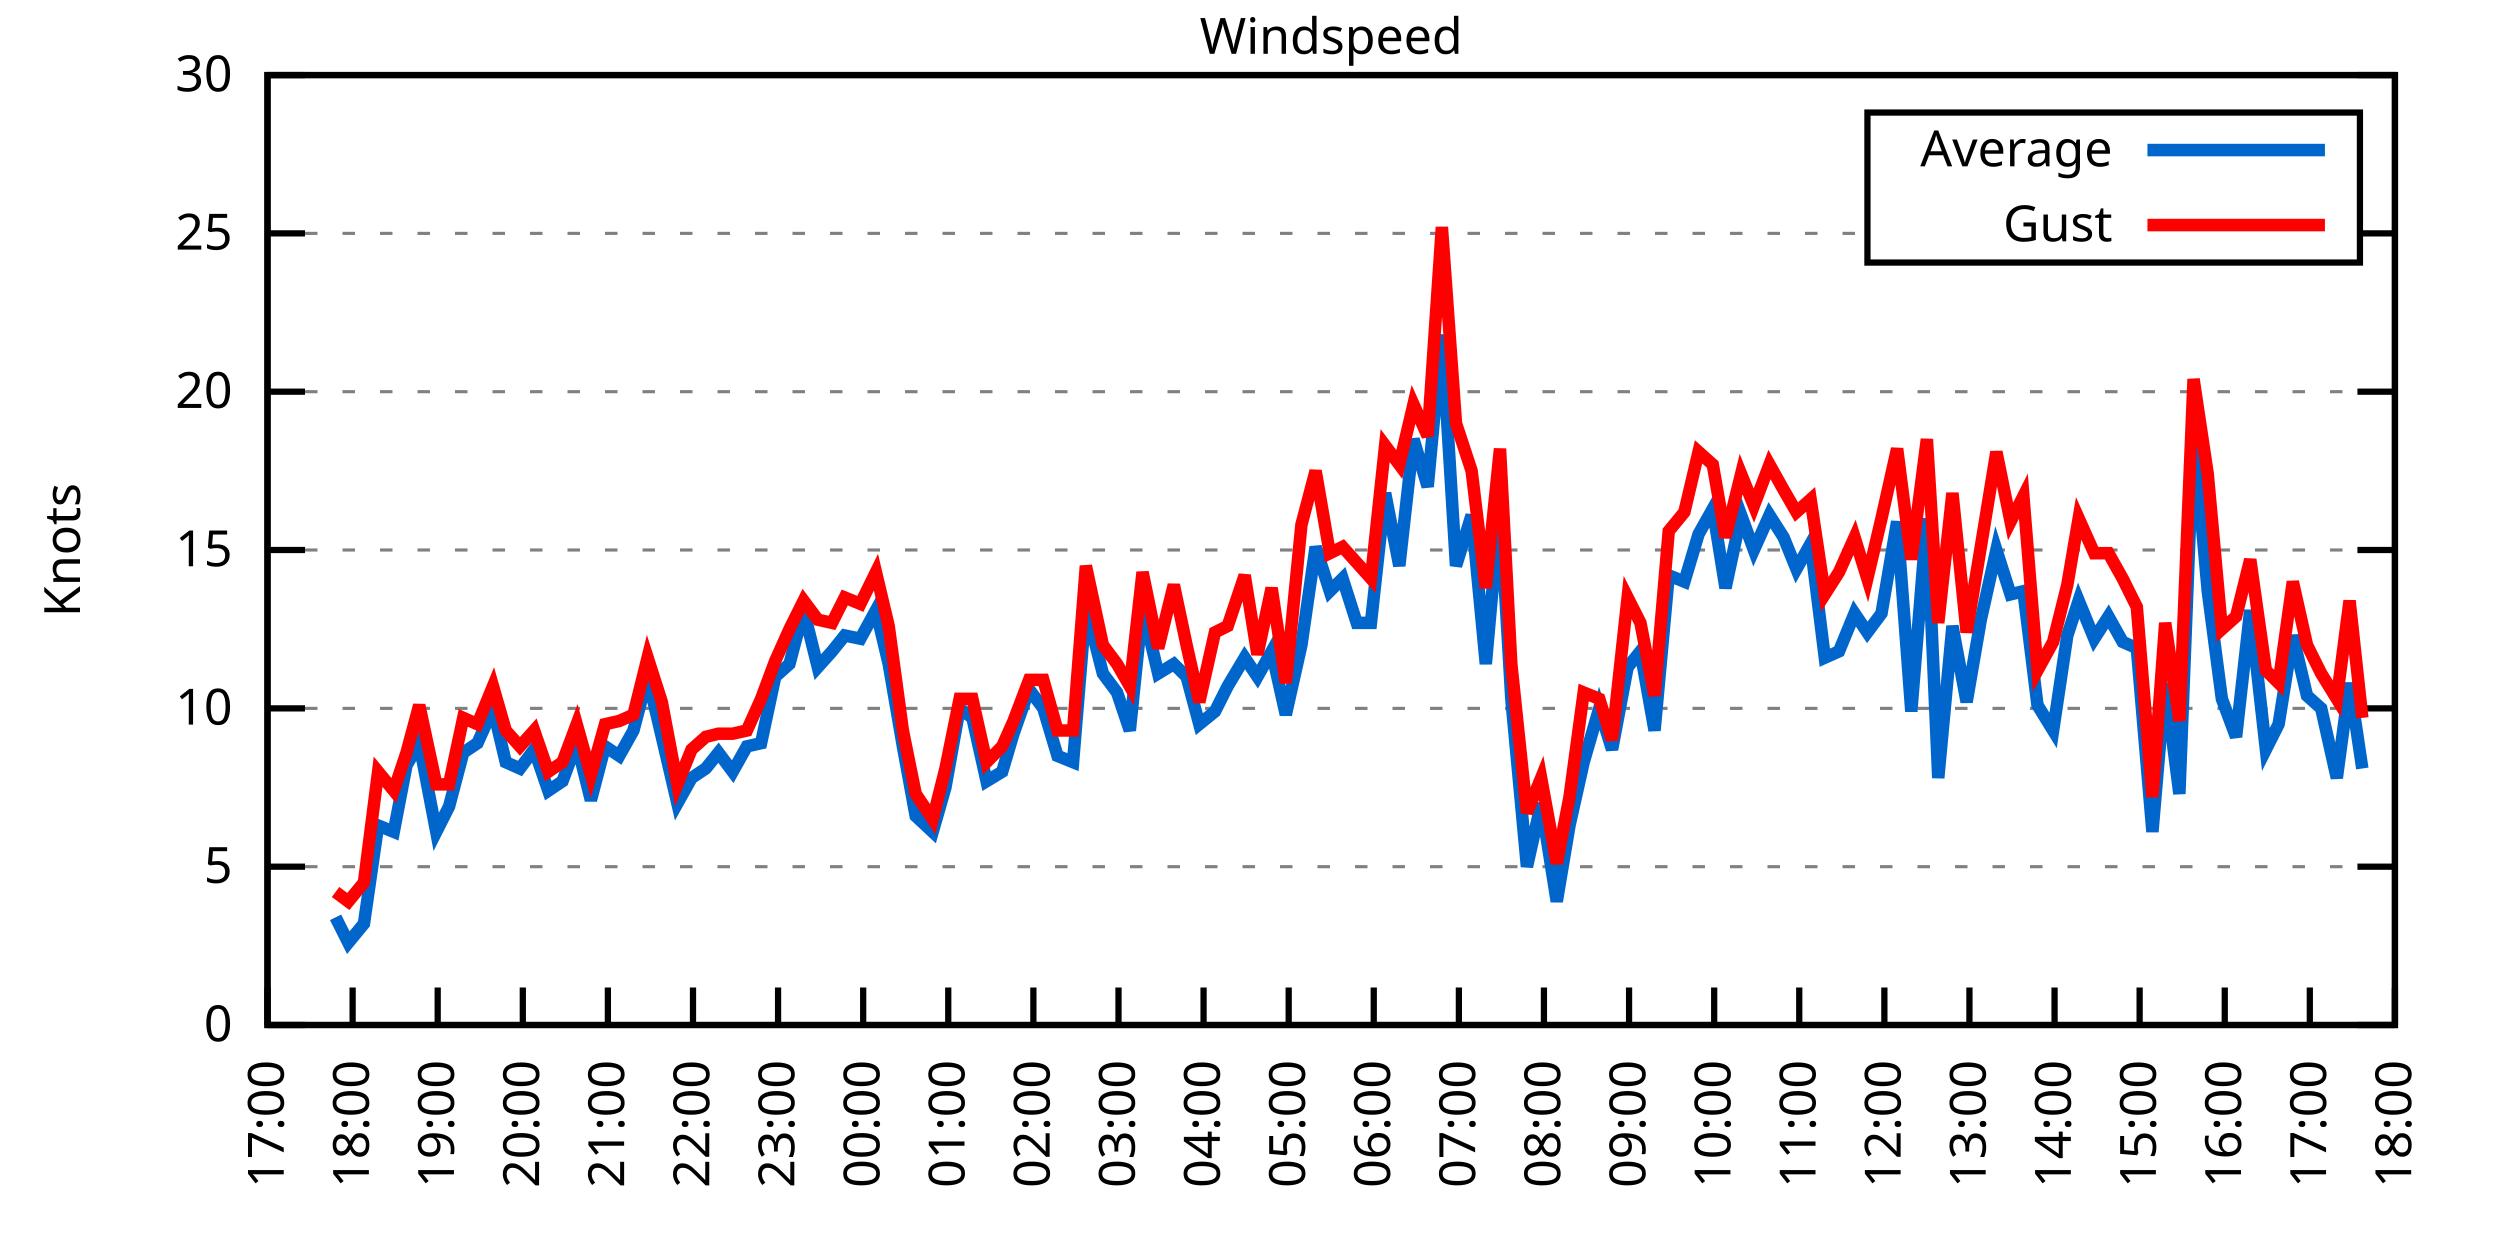
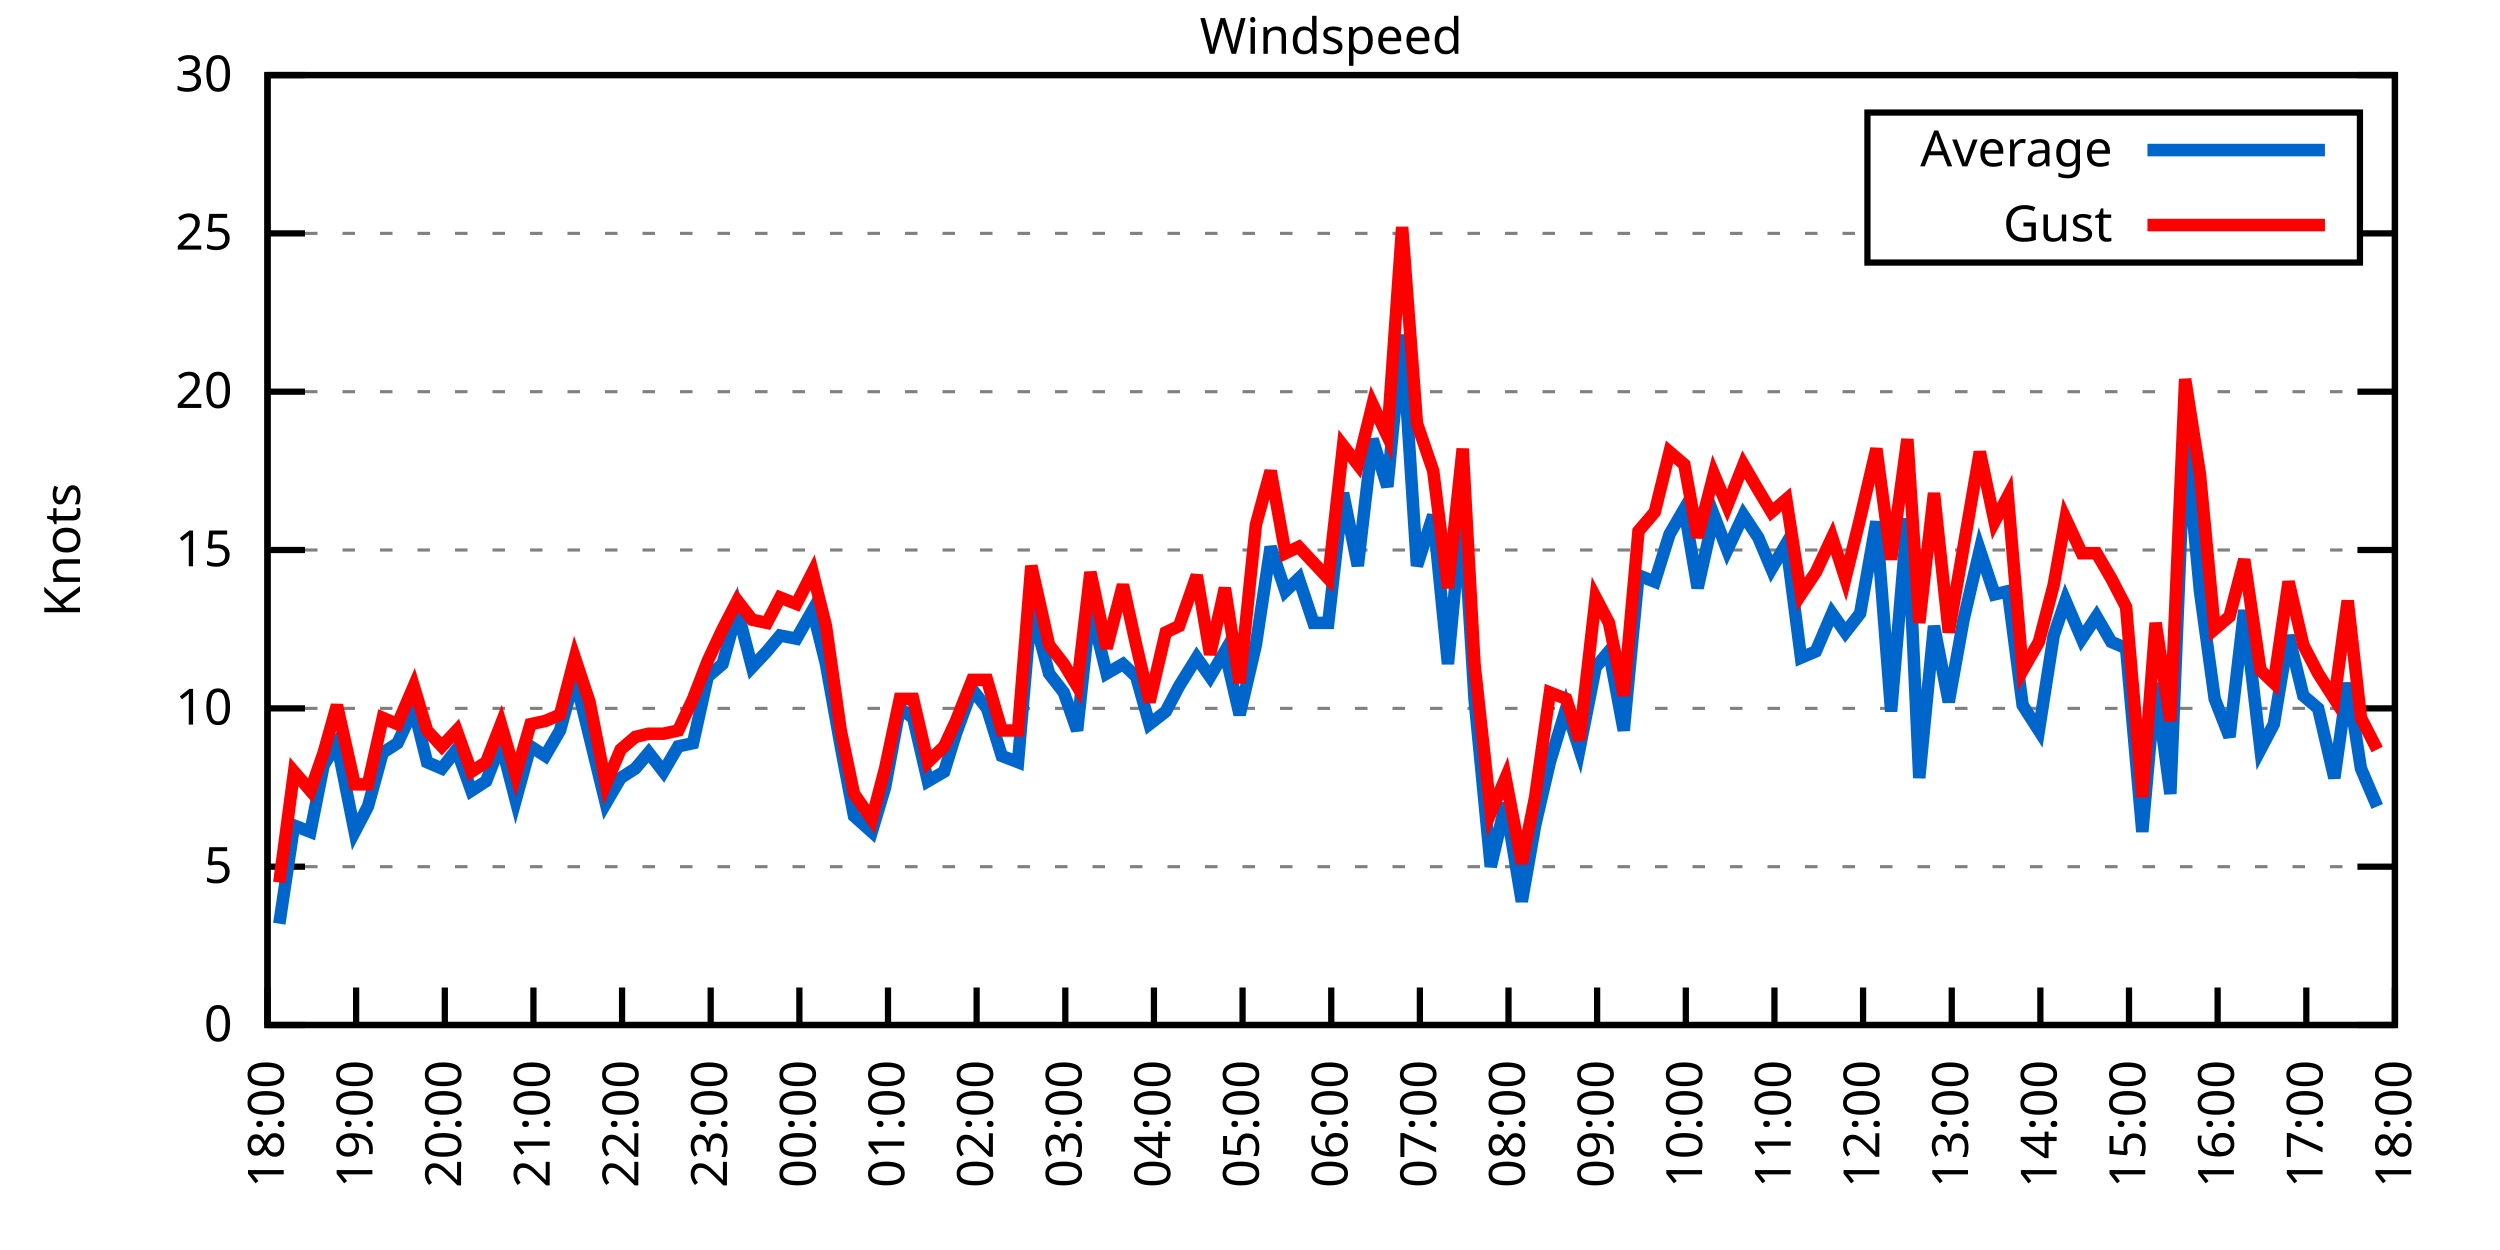
<svg xmlns="http://www.w3.org/2000/svg" xmlns:xlink="http://www.w3.org/1999/xlink" width="400" height="200" viewBox="0 0 400 200">
  <g id="gnuplot_canvas">
    <rect x="0" y="0" width="400" height="200" fill="none" />
    <defs>
      <circle id="gpDot" r="0.5" stroke-width="0.5" stroke="currentColor" />
      <path id="gpPt0" stroke-width="0.333" stroke="currentColor" d="M-1,0 h2 M0,-1 v2" />
      <path id="gpPt1" stroke-width="0.333" stroke="currentColor" d="M-1,-1 L1,1 M1,-1 L-1,1" />
      <path id="gpPt2" stroke-width="0.333" stroke="currentColor" d="M-1,0 L1,0 M0,-1 L0,1 M-1,-1 L1,1 M-1,1 L1,-1" />
      <rect id="gpPt3" stroke-width="0.333" stroke="currentColor" x="-1" y="-1" width="2" height="2" />
      <rect id="gpPt4" stroke-width="0.333" stroke="currentColor" fill="currentColor" x="-1" y="-1" width="2" height="2" />
      <circle id="gpPt5" stroke-width="0.333" stroke="currentColor" cx="0" cy="0" r="1" />
      <use xlink:href="#gpPt5" id="gpPt6" fill="currentColor" stroke="none" />
      <path id="gpPt7" stroke-width="0.333" stroke="currentColor" d="M0,-1.33 L-1.33,0.67 L1.33,0.67 z" />
      <use xlink:href="#gpPt7" id="gpPt8" fill="currentColor" stroke="none" />
      <use xlink:href="#gpPt7" id="gpPt9" stroke="currentColor" transform="rotate(180)" />
      <use xlink:href="#gpPt9" id="gpPt10" fill="currentColor" stroke="none" />
      <use xlink:href="#gpPt3" id="gpPt11" stroke="currentColor" transform="rotate(45)" />
      <use xlink:href="#gpPt11" id="gpPt12" fill="currentColor" stroke="none" />
      <path id="gpPt13" stroke-width="0.333" stroke="currentColor" d="M0,1.330 L1.265,0.411 L0.782,-1.067 L-0.782,-1.076 L-1.265,0.411 z" />
      <use xlink:href="#gpPt13" id="gpPt14" fill="currentColor" stroke="none" />
      <filter id="textbox" filterUnits="objectBoundingBox" x="0" y="0" height="1" width="1">
        <feFlood flood-color="white" flood-opacity="1" result="bgnd" />
        <feComposite in="SourceGraphic" in2="bgnd" operator="atop" />
      </filter>
      <filter id="greybox" filterUnits="objectBoundingBox" x="0" y="0" height="1" width="1">
        <feFlood flood-color="lightgrey" flood-opacity="1" result="grey" />
        <feComposite in="SourceGraphic" in2="grey" operator="atop" />
      </filter>
    </defs>
    <g fill="none" color="white" stroke="currentColor" stroke-width="1.00" stroke-linecap="butt" stroke-linejoin="miter">
</g>
    <g fill="none" color="black" stroke="currentColor" stroke-width="1.00" stroke-linecap="butt" stroke-linejoin="miter">
      <g stroke="none" shape-rendering="crispEdges">
        <polygon fill="rgb(255, 255, 255)" points="42.80,164.00 383.18,164.00 383.18,12.02 42.80,12.02 " />
      </g>
    </g>
    <g fill="none" color="black" stroke="currentColor" stroke-width="1.00" stroke-linecap="butt" stroke-linejoin="miter">
</g>
    <g fill="none" color="black" stroke="black" stroke-width="0.50" stroke-linecap="butt" stroke-linejoin="miter">
</g>
    <g fill="none" color="gray" stroke="currentColor" stroke-width="0.50" stroke-linecap="butt" stroke-linejoin="miter">
      <path stroke="gray" stroke-dasharray="2,4" class="gridline" d="M42.80,164.00 L383.19,164.00  " />
    </g>
    <g fill="none" color="gray" stroke="gray" stroke-width="1.00" stroke-linecap="butt" stroke-linejoin="miter">
</g>
    <g fill="none" color="black" stroke="currentColor" stroke-width="1.00" stroke-linecap="butt" stroke-linejoin="miter">
      <path stroke="black" d="M42.80,164.00 L48.80,164.00 M383.19,164.00 L377.19,164.00  " />
      <g transform="translate(37.20,166.60)" stroke="none" fill="black" font-family="Sans" font-size="8.00" text-anchor="end">
        <text>
          <tspan font-family="Sans"> 0</tspan>
        </text>
      </g>
    </g>
    <g fill="none" color="black" stroke="currentColor" stroke-width="1.00" stroke-linecap="butt" stroke-linejoin="miter">
</g>
    <g fill="none" color="black" stroke="black" stroke-width="0.50" stroke-linecap="butt" stroke-linejoin="miter">
</g>
    <g fill="none" color="gray" stroke="currentColor" stroke-width="0.50" stroke-linecap="butt" stroke-linejoin="miter">
      <path stroke="gray" stroke-dasharray="2,4" class="gridline" d="M42.80,138.67 L383.19,138.67  " />
    </g>
    <g fill="none" color="gray" stroke="gray" stroke-width="1.00" stroke-linecap="butt" stroke-linejoin="miter">
</g>
    <g fill="none" color="black" stroke="currentColor" stroke-width="1.00" stroke-linecap="butt" stroke-linejoin="miter">
      <path stroke="black" d="M42.80,138.67 L48.80,138.67 M383.19,138.67 L377.19,138.67  " />
      <g transform="translate(37.20,141.27)" stroke="none" fill="black" font-family="Sans" font-size="8.00" text-anchor="end">
        <text>
          <tspan font-family="Sans"> 5</tspan>
        </text>
      </g>
    </g>
    <g fill="none" color="black" stroke="currentColor" stroke-width="1.00" stroke-linecap="butt" stroke-linejoin="miter">
</g>
    <g fill="none" color="black" stroke="black" stroke-width="0.50" stroke-linecap="butt" stroke-linejoin="miter">
</g>
    <g fill="none" color="gray" stroke="currentColor" stroke-width="0.50" stroke-linecap="butt" stroke-linejoin="miter">
      <path stroke="gray" stroke-dasharray="2,4" class="gridline" d="M42.80,113.34 L383.19,113.34  " />
    </g>
    <g fill="none" color="gray" stroke="gray" stroke-width="1.00" stroke-linecap="butt" stroke-linejoin="miter">
</g>
    <g fill="none" color="black" stroke="currentColor" stroke-width="1.00" stroke-linecap="butt" stroke-linejoin="miter">
      <path stroke="black" d="M42.80,113.34 L48.80,113.34 M383.19,113.34 L377.19,113.34  " />
      <g transform="translate(37.20,115.94)" stroke="none" fill="black" font-family="Sans" font-size="8.00" text-anchor="end">
        <text>
          <tspan font-family="Sans"> 10</tspan>
        </text>
      </g>
    </g>
    <g fill="none" color="black" stroke="currentColor" stroke-width="1.00" stroke-linecap="butt" stroke-linejoin="miter">
</g>
    <g fill="none" color="black" stroke="black" stroke-width="0.50" stroke-linecap="butt" stroke-linejoin="miter">
</g>
    <g fill="none" color="gray" stroke="currentColor" stroke-width="0.50" stroke-linecap="butt" stroke-linejoin="miter">
      <path stroke="gray" stroke-dasharray="2,4" class="gridline" d="M42.80,88.00 L383.19,88.00  " />
    </g>
    <g fill="none" color="gray" stroke="gray" stroke-width="1.00" stroke-linecap="butt" stroke-linejoin="miter">
</g>
    <g fill="none" color="black" stroke="currentColor" stroke-width="1.00" stroke-linecap="butt" stroke-linejoin="miter">
      <path stroke="black" d="M42.80,88.00 L48.80,88.00 M383.19,88.00 L377.19,88.00  " />
      <g transform="translate(37.20,90.60)" stroke="none" fill="black" font-family="Sans" font-size="8.00" text-anchor="end">
        <text>
          <tspan font-family="Sans"> 15</tspan>
        </text>
      </g>
    </g>
    <g fill="none" color="black" stroke="currentColor" stroke-width="1.00" stroke-linecap="butt" stroke-linejoin="miter">
</g>
    <g fill="none" color="black" stroke="black" stroke-width="0.50" stroke-linecap="butt" stroke-linejoin="miter">
</g>
    <g fill="none" color="gray" stroke="currentColor" stroke-width="0.50" stroke-linecap="butt" stroke-linejoin="miter">
      <path stroke="gray" stroke-dasharray="2,4" class="gridline" d="M42.80,62.67 L383.19,62.67  " />
    </g>
    <g fill="none" color="gray" stroke="gray" stroke-width="1.00" stroke-linecap="butt" stroke-linejoin="miter">
</g>
    <g fill="none" color="black" stroke="currentColor" stroke-width="1.00" stroke-linecap="butt" stroke-linejoin="miter">
      <path stroke="black" d="M42.80,62.67 L48.80,62.67 M383.19,62.67 L377.19,62.67  " />
      <g transform="translate(37.20,65.27)" stroke="none" fill="black" font-family="Sans" font-size="8.00" text-anchor="end">
        <text>
          <tspan font-family="Sans"> 20</tspan>
        </text>
      </g>
    </g>
    <g fill="none" color="black" stroke="currentColor" stroke-width="1.00" stroke-linecap="butt" stroke-linejoin="miter">
</g>
    <g fill="none" color="black" stroke="black" stroke-width="0.50" stroke-linecap="butt" stroke-linejoin="miter">
</g>
    <g fill="none" color="gray" stroke="currentColor" stroke-width="0.50" stroke-linecap="butt" stroke-linejoin="miter">
      <path stroke="gray" stroke-dasharray="2,4" class="gridline" d="M42.80,37.34 L298.79,37.34 M377.59,37.34 L383.19,37.34  " />
    </g>
    <g fill="none" color="gray" stroke="gray" stroke-width="1.00" stroke-linecap="butt" stroke-linejoin="miter">
</g>
    <g fill="none" color="black" stroke="currentColor" stroke-width="1.00" stroke-linecap="butt" stroke-linejoin="miter">
      <path stroke="black" d="M42.80,37.34 L48.80,37.34 M383.19,37.34 L377.19,37.34  " />
      <g transform="translate(37.20,39.94)" stroke="none" fill="black" font-family="Sans" font-size="8.00" text-anchor="end">
        <text>
          <tspan font-family="Sans"> 25</tspan>
        </text>
      </g>
    </g>
    <g fill="none" color="black" stroke="currentColor" stroke-width="1.00" stroke-linecap="butt" stroke-linejoin="miter">
</g>
    <g fill="none" color="black" stroke="black" stroke-width="0.50" stroke-linecap="butt" stroke-linejoin="miter">
</g>
    <g fill="none" color="gray" stroke="currentColor" stroke-width="0.50" stroke-linecap="butt" stroke-linejoin="miter">
      <path stroke="gray" stroke-dasharray="2,4" class="gridline" d="M42.80,12.01 L383.19,12.01  " />
    </g>
    <g fill="none" color="gray" stroke="gray" stroke-width="1.00" stroke-linecap="butt" stroke-linejoin="miter">
</g>
    <g fill="none" color="black" stroke="currentColor" stroke-width="1.00" stroke-linecap="butt" stroke-linejoin="miter">
      <path stroke="black" d="M42.80,12.01 L48.80,12.01 M383.19,12.01 L377.19,12.01  " />
      <g transform="translate(37.20,14.61)" stroke="none" fill="black" font-family="Sans" font-size="8.00" text-anchor="end">
        <text>
          <tspan font-family="Sans"> 30</tspan>
        </text>
      </g>
    </g>
    <g fill="none" color="black" stroke="currentColor" stroke-width="1.00" stroke-linecap="butt" stroke-linejoin="miter">
      <path stroke="black" d="M42.80,164.00 L42.80,158.00  " />
      <g transform="translate(45.40,169.60) rotate(270.00)" stroke="none" fill="black" font-family="Sans" font-size="8.00" text-anchor="end">
        <text>
-           <tspan font-family="Sans">17:00</tspan>
-         </text>
-       </g>
-     </g>
-     <g fill="none" color="black" stroke="currentColor" stroke-width="1.00" stroke-linecap="butt" stroke-linejoin="miter">
-       <path stroke="black" d="M56.42,164.00 L56.42,158.00  " />
-       <g transform="translate(59.02,169.60) rotate(270.00)" stroke="none" fill="black" font-family="Sans" font-size="8.00" text-anchor="end">
-         <text>
          <tspan font-family="Sans">18:00</tspan>
        </text>
      </g>
    </g>
    <g fill="none" color="black" stroke="currentColor" stroke-width="1.00" stroke-linecap="butt" stroke-linejoin="miter">
-       <path stroke="black" d="M70.03,164.00 L70.03,158.00  " />
-       <g transform="translate(72.63,169.60) rotate(270.00)" stroke="none" fill="black" font-family="Sans" font-size="8.00" text-anchor="end">
+       <path stroke="black" d="M56.98,164.00 L56.98,158.00  " />
+       <g transform="translate(59.58,169.60) rotate(270.00)" stroke="none" fill="black" font-family="Sans" font-size="8.00" text-anchor="end">
        <text>
          <tspan font-family="Sans">19:00</tspan>
        </text>
      </g>
    </g>
    <g fill="none" color="black" stroke="currentColor" stroke-width="1.00" stroke-linecap="butt" stroke-linejoin="miter">
-       <path stroke="black" d="M83.65,164.00 L83.65,158.00  " />
-       <g transform="translate(86.25,169.60) rotate(270.00)" stroke="none" fill="black" font-family="Sans" font-size="8.00" text-anchor="end">
+       <path stroke="black" d="M71.17,164.00 L71.17,158.00  " />
+       <g transform="translate(73.77,169.60) rotate(270.00)" stroke="none" fill="black" font-family="Sans" font-size="8.00" text-anchor="end">
        <text>
          <tspan font-family="Sans">20:00</tspan>
        </text>
      </g>
    </g>
    <g fill="none" color="black" stroke="currentColor" stroke-width="1.00" stroke-linecap="butt" stroke-linejoin="miter">
-       <path stroke="black" d="M97.26,164.00 L97.26,158.00  " />
-       <g transform="translate(99.86,169.60) rotate(270.00)" stroke="none" fill="black" font-family="Sans" font-size="8.00" text-anchor="end">
+       <path stroke="black" d="M85.35,164.00 L85.35,158.00  " />
+       <g transform="translate(87.95,169.60) rotate(270.00)" stroke="none" fill="black" font-family="Sans" font-size="8.00" text-anchor="end">
        <text>
          <tspan font-family="Sans">21:00</tspan>
        </text>
      </g>
    </g>
    <g fill="none" color="black" stroke="currentColor" stroke-width="1.00" stroke-linecap="butt" stroke-linejoin="miter">
-       <path stroke="black" d="M110.88,164.00 L110.88,158.00  " />
-       <g transform="translate(113.48,169.60) rotate(270.00)" stroke="none" fill="black" font-family="Sans" font-size="8.00" text-anchor="end">
+       <path stroke="black" d="M99.53,164.00 L99.53,158.00  " />
+       <g transform="translate(102.13,169.60) rotate(270.00)" stroke="none" fill="black" font-family="Sans" font-size="8.00" text-anchor="end">
        <text>
          <tspan font-family="Sans">22:00</tspan>
        </text>
      </g>
    </g>
    <g fill="none" color="black" stroke="currentColor" stroke-width="1.00" stroke-linecap="butt" stroke-linejoin="miter">
-       <path stroke="black" d="M124.49,164.00 L124.49,158.00  " />
-       <g transform="translate(127.09,169.60) rotate(270.00)" stroke="none" fill="black" font-family="Sans" font-size="8.00" text-anchor="end">
+       <path stroke="black" d="M113.71,164.00 L113.71,158.00  " />
+       <g transform="translate(116.31,169.60) rotate(270.00)" stroke="none" fill="black" font-family="Sans" font-size="8.00" text-anchor="end">
        <text>
          <tspan font-family="Sans">23:00</tspan>
        </text>
      </g>
    </g>
    <g fill="none" color="black" stroke="currentColor" stroke-width="1.00" stroke-linecap="butt" stroke-linejoin="miter">
-       <path stroke="black" d="M138.11,164.00 L138.11,158.00  " />
-       <g transform="translate(140.71,169.60) rotate(270.00)" stroke="none" fill="black" font-family="Sans" font-size="8.00" text-anchor="end">
+       <path stroke="black" d="M127.90,164.00 L127.90,158.00  " />
+       <g transform="translate(130.50,169.60) rotate(270.00)" stroke="none" fill="black" font-family="Sans" font-size="8.00" text-anchor="end">
        <text>
          <tspan font-family="Sans">00:00</tspan>
        </text>
      </g>
    </g>
    <g fill="none" color="black" stroke="currentColor" stroke-width="1.00" stroke-linecap="butt" stroke-linejoin="miter">
-       <path stroke="black" d="M151.72,164.00 L151.72,158.00  " />
-       <g transform="translate(154.32,169.60) rotate(270.00)" stroke="none" fill="black" font-family="Sans" font-size="8.00" text-anchor="end">
+       <path stroke="black" d="M142.08,164.00 L142.08,158.00  " />
+       <g transform="translate(144.68,169.60) rotate(270.00)" stroke="none" fill="black" font-family="Sans" font-size="8.00" text-anchor="end">
        <text>
          <tspan font-family="Sans">01:00</tspan>
        </text>
      </g>
    </g>
    <g fill="none" color="black" stroke="currentColor" stroke-width="1.00" stroke-linecap="butt" stroke-linejoin="miter">
-       <path stroke="black" d="M165.34,164.00 L165.34,158.00  " />
-       <g transform="translate(167.94,169.60) rotate(270.00)" stroke="none" fill="black" font-family="Sans" font-size="8.00" text-anchor="end">
+       <path stroke="black" d="M156.26,164.00 L156.26,158.00  " />
+       <g transform="translate(158.86,169.60) rotate(270.00)" stroke="none" fill="black" font-family="Sans" font-size="8.00" text-anchor="end">
        <text>
          <tspan font-family="Sans">02:00</tspan>
        </text>
      </g>
    </g>
    <g fill="none" color="black" stroke="currentColor" stroke-width="1.00" stroke-linecap="butt" stroke-linejoin="miter">
-       <path stroke="black" d="M178.96,164.00 L178.96,158.00  " />
-       <g transform="translate(181.56,169.60) rotate(270.00)" stroke="none" fill="black" font-family="Sans" font-size="8.00" text-anchor="end">
+       <path stroke="black" d="M170.45,164.00 L170.45,158.00  " />
+       <g transform="translate(173.05,169.60) rotate(270.00)" stroke="none" fill="black" font-family="Sans" font-size="8.00" text-anchor="end">
        <text>
          <tspan font-family="Sans">03:00</tspan>
        </text>
      </g>
    </g>
    <g fill="none" color="black" stroke="currentColor" stroke-width="1.00" stroke-linecap="butt" stroke-linejoin="miter">
-       <path stroke="black" d="M192.57,164.00 L192.57,158.00  " />
-       <g transform="translate(195.17,169.60) rotate(270.00)" stroke="none" fill="black" font-family="Sans" font-size="8.00" text-anchor="end">
+       <path stroke="black" d="M184.63,164.00 L184.63,158.00  " />
+       <g transform="translate(187.23,169.60) rotate(270.00)" stroke="none" fill="black" font-family="Sans" font-size="8.00" text-anchor="end">
        <text>
          <tspan font-family="Sans">04:00</tspan>
        </text>
      </g>
    </g>
    <g fill="none" color="black" stroke="currentColor" stroke-width="1.00" stroke-linecap="butt" stroke-linejoin="miter">
-       <path stroke="black" d="M206.19,164.00 L206.19,158.00  " />
-       <g transform="translate(208.79,169.60) rotate(270.00)" stroke="none" fill="black" font-family="Sans" font-size="8.00" text-anchor="end">
+       <path stroke="black" d="M198.81,164.00 L198.81,158.00  " />
+       <g transform="translate(201.41,169.60) rotate(270.00)" stroke="none" fill="black" font-family="Sans" font-size="8.00" text-anchor="end">
        <text>
          <tspan font-family="Sans">05:00</tspan>
        </text>
      </g>
    </g>
    <g fill="none" color="black" stroke="currentColor" stroke-width="1.00" stroke-linecap="butt" stroke-linejoin="miter">
-       <path stroke="black" d="M219.80,164.00 L219.80,158.00  " />
-       <g transform="translate(222.40,169.60) rotate(270.00)" stroke="none" fill="black" font-family="Sans" font-size="8.00" text-anchor="end">
+       <path stroke="black" d="M213.00,164.00 L213.00,158.00  " />
+       <g transform="translate(215.60,169.60) rotate(270.00)" stroke="none" fill="black" font-family="Sans" font-size="8.00" text-anchor="end">
        <text>
          <tspan font-family="Sans">06:00</tspan>
        </text>
      </g>
    </g>
    <g fill="none" color="black" stroke="currentColor" stroke-width="1.00" stroke-linecap="butt" stroke-linejoin="miter">
-       <path stroke="black" d="M233.42,164.00 L233.42,158.00  " />
-       <g transform="translate(236.02,169.60) rotate(270.00)" stroke="none" fill="black" font-family="Sans" font-size="8.00" text-anchor="end">
+       <path stroke="black" d="M227.18,164.00 L227.18,158.00  " />
+       <g transform="translate(229.78,169.60) rotate(270.00)" stroke="none" fill="black" font-family="Sans" font-size="8.00" text-anchor="end">
        <text>
          <tspan font-family="Sans">07:00</tspan>
        </text>
      </g>
    </g>
    <g fill="none" color="black" stroke="currentColor" stroke-width="1.00" stroke-linecap="butt" stroke-linejoin="miter">
-       <path stroke="black" d="M247.03,164.00 L247.03,158.00  " />
-       <g transform="translate(249.63,169.60) rotate(270.00)" stroke="none" fill="black" font-family="Sans" font-size="8.00" text-anchor="end">
+       <path stroke="black" d="M241.36,164.00 L241.36,158.00  " />
+       <g transform="translate(243.96,169.60) rotate(270.00)" stroke="none" fill="black" font-family="Sans" font-size="8.00" text-anchor="end">
        <text>
          <tspan font-family="Sans">08:00</tspan>
        </text>
      </g>
    </g>
    <g fill="none" color="black" stroke="currentColor" stroke-width="1.00" stroke-linecap="butt" stroke-linejoin="miter">
-       <path stroke="black" d="M260.65,164.00 L260.65,158.00  " />
-       <g transform="translate(263.25,169.60) rotate(270.00)" stroke="none" fill="black" font-family="Sans" font-size="8.00" text-anchor="end">
+       <path stroke="black" d="M255.54,164.00 L255.54,158.00  " />
+       <g transform="translate(258.14,169.60) rotate(270.00)" stroke="none" fill="black" font-family="Sans" font-size="8.00" text-anchor="end">
        <text>
          <tspan font-family="Sans">09:00</tspan>
        </text>
      </g>
    </g>
    <g fill="none" color="black" stroke="currentColor" stroke-width="1.00" stroke-linecap="butt" stroke-linejoin="miter">
-       <path stroke="black" d="M274.27,164.00 L274.27,158.00  " />
-       <g transform="translate(276.87,169.60) rotate(270.00)" stroke="none" fill="black" font-family="Sans" font-size="8.00" text-anchor="end">
+       <path stroke="black" d="M269.73,164.00 L269.73,158.00  " />
+       <g transform="translate(272.33,169.60) rotate(270.00)" stroke="none" fill="black" font-family="Sans" font-size="8.00" text-anchor="end">
        <text>
          <tspan font-family="Sans">10:00</tspan>
        </text>
      </g>
    </g>
    <g fill="none" color="black" stroke="currentColor" stroke-width="1.00" stroke-linecap="butt" stroke-linejoin="miter">
-       <path stroke="black" d="M287.88,164.00 L287.88,158.00  " />
-       <g transform="translate(290.48,169.60) rotate(270.00)" stroke="none" fill="black" font-family="Sans" font-size="8.00" text-anchor="end">
+       <path stroke="black" d="M283.91,164.00 L283.91,158.00  " />
+       <g transform="translate(286.51,169.60) rotate(270.00)" stroke="none" fill="black" font-family="Sans" font-size="8.00" text-anchor="end">
        <text>
          <tspan font-family="Sans">11:00</tspan>
        </text>
      </g>
    </g>
    <g fill="none" color="black" stroke="currentColor" stroke-width="1.00" stroke-linecap="butt" stroke-linejoin="miter">
-       <path stroke="black" d="M301.50,164.00 L301.50,158.00  " />
-       <g transform="translate(304.10,169.60) rotate(270.00)" stroke="none" fill="black" font-family="Sans" font-size="8.00" text-anchor="end">
+       <path stroke="black" d="M298.09,164.00 L298.09,158.00  " />
+       <g transform="translate(300.69,169.60) rotate(270.00)" stroke="none" fill="black" font-family="Sans" font-size="8.00" text-anchor="end">
        <text>
          <tspan font-family="Sans">12:00</tspan>
        </text>
      </g>
    </g>
    <g fill="none" color="black" stroke="currentColor" stroke-width="1.00" stroke-linecap="butt" stroke-linejoin="miter">
-       <path stroke="black" d="M315.11,164.00 L315.11,158.00  " />
-       <g transform="translate(317.71,169.60) rotate(270.00)" stroke="none" fill="black" font-family="Sans" font-size="8.00" text-anchor="end">
+       <path stroke="black" d="M312.28,164.00 L312.28,158.00  " />
+       <g transform="translate(314.88,169.60) rotate(270.00)" stroke="none" fill="black" font-family="Sans" font-size="8.00" text-anchor="end">
        <text>
          <tspan font-family="Sans">13:00</tspan>
        </text>
      </g>
    </g>
    <g fill="none" color="black" stroke="currentColor" stroke-width="1.00" stroke-linecap="butt" stroke-linejoin="miter">
-       <path stroke="black" d="M328.73,164.00 L328.73,158.00  " />
-       <g transform="translate(331.33,169.60) rotate(270.00)" stroke="none" fill="black" font-family="Sans" font-size="8.00" text-anchor="end">
+       <path stroke="black" d="M326.46,164.00 L326.46,158.00  " />
+       <g transform="translate(329.06,169.60) rotate(270.00)" stroke="none" fill="black" font-family="Sans" font-size="8.00" text-anchor="end">
        <text>
          <tspan font-family="Sans">14:00</tspan>
        </text>
      </g>
    </g>
    <g fill="none" color="black" stroke="currentColor" stroke-width="1.00" stroke-linecap="butt" stroke-linejoin="miter">
-       <path stroke="black" d="M342.34,164.00 L342.34,158.00  " />
-       <g transform="translate(344.94,169.60) rotate(270.00)" stroke="none" fill="black" font-family="Sans" font-size="8.00" text-anchor="end">
+       <path stroke="black" d="M340.64,164.00 L340.64,158.00  " />
+       <g transform="translate(343.24,169.60) rotate(270.00)" stroke="none" fill="black" font-family="Sans" font-size="8.00" text-anchor="end">
        <text>
          <tspan font-family="Sans">15:00</tspan>
        </text>
      </g>
    </g>
    <g fill="none" color="black" stroke="currentColor" stroke-width="1.00" stroke-linecap="butt" stroke-linejoin="miter">
-       <path stroke="black" d="M355.96,164.00 L355.96,158.00  " />
-       <g transform="translate(358.56,169.60) rotate(270.00)" stroke="none" fill="black" font-family="Sans" font-size="8.00" text-anchor="end">
+       <path stroke="black" d="M354.82,164.00 L354.82,158.00  " />
+       <g transform="translate(357.42,169.60) rotate(270.00)" stroke="none" fill="black" font-family="Sans" font-size="8.00" text-anchor="end">
        <text>
          <tspan font-family="Sans">16:00</tspan>
        </text>
      </g>
    </g>
    <g fill="none" color="black" stroke="currentColor" stroke-width="1.00" stroke-linecap="butt" stroke-linejoin="miter">
-       <path stroke="black" d="M369.57,164.00 L369.57,158.00  " />
-       <g transform="translate(372.17,169.60) rotate(270.00)" stroke="none" fill="black" font-family="Sans" font-size="8.00" text-anchor="end">
+       <path stroke="black" d="M369.01,164.00 L369.01,158.00  " />
+       <g transform="translate(371.61,169.60) rotate(270.00)" stroke="none" fill="black" font-family="Sans" font-size="8.00" text-anchor="end">
        <text>
          <tspan font-family="Sans">17:00</tspan>
        </text>
      </g>
    </g>
    <g fill="none" color="black" stroke="currentColor" stroke-width="1.00" stroke-linecap="butt" stroke-linejoin="miter">
      <path stroke="black" d="M383.19,164.00 L383.19,158.00  " />
      <g transform="translate(385.79,169.60) rotate(270.00)" stroke="none" fill="black" font-family="Sans" font-size="8.00" text-anchor="end">
        <text>
          <tspan font-family="Sans">18:00</tspan>
        </text>
      </g>
    </g>
    <g fill="none" color="black" stroke="currentColor" stroke-width="1.00" stroke-linecap="butt" stroke-linejoin="miter">
</g>
    <g fill="none" color="black" stroke="currentColor" stroke-width="1.00" stroke-linecap="butt" stroke-linejoin="miter">
      <path stroke="black" d="M42.80,12.01 L42.80,164.00 L383.19,164.00 L383.19,12.01 L42.80,12.01 Z  " />
    </g>
    <g fill="none" color="black" stroke="currentColor" stroke-width="1.00" stroke-linecap="butt" stroke-linejoin="miter">
</g>
    <g fill="none" color="black" stroke="currentColor" stroke-width="1.00" stroke-linecap="butt" stroke-linejoin="miter">
      <path stroke="black" d="M298.79,42.01 L298.79,18.01 L377.59,18.01 L377.59,42.01 L298.79,42.01 Z  " />
    </g>
    <g id="Windspeed_plot_1">
      <g fill="none" color="white" stroke="black" stroke-width="2.00" stroke-linecap="butt" stroke-linejoin="miter">
</g>
      <g fill="none" color="black" stroke="currentColor" stroke-width="2.00" stroke-linecap="butt" stroke-linejoin="miter">
        <g transform="translate(337.99,26.61)" stroke="none" fill="black" font-family="Sans" font-size="8.00" text-anchor="end">
          <text>
            <tspan font-family="Sans">Average</tspan>
          </text>
        </g>
      </g>
      <g fill="none" color="black" stroke="currentColor" stroke-width="2.00" stroke-linecap="butt" stroke-linejoin="miter">
-         <path stroke="rgb(  0, 102, 204)" d="M343.59,24.01 L371.99,24.01 M53.69,146.77 L55.73,150.83 L58.23,147.79 L60.50,132.08 L63.00,133.10 L65.04,122.46   L67.08,118.91 L69.80,133.10 L71.85,129.04 L74.12,120.43 L76.39,118.91 L78.88,113.34 L80.92,121.95 L83.19,122.96   L85.46,119.92 L87.73,126.51 L90.00,124.99 L92.27,118.91 L94.54,128.03 L96.81,119.42 L99.08,120.94 L101.35,116.88   L103.62,108.27 L105.89,117.90 L108.38,128.54 L110.65,124.48 L112.92,122.96 L114.96,120.43 L117.23,123.47 L119.50,119.42   L121.77,118.91 L124.04,108.27 L126.31,106.24 L128.58,97.63 L130.85,106.75 L133.12,104.22 L135.16,101.68 L137.66,102.19   L140.15,97.63 L142.19,106.24 L144.46,119.42 L146.51,130.56 L149.23,133.10 L151.27,126.00 L153.54,113.34 L155.58,114.86   L157.85,124.99 L160.35,123.47 L162.16,117.39 L164.66,110.30 L166.93,113.34 L169.20,120.94 L171.69,121.95 L173.74,97.12   L176.46,107.76 L178.73,110.80 L180.77,116.88 L182.81,97.12 L185.31,107.76 L187.81,106.24 L189.85,108.27 L191.89,115.87   L194.39,113.84 L196.43,109.79 L199.15,105.23 L201.19,108.27 L203.46,104.22 L205.73,114.35 L208.23,103.20 L210.50,87.50   L212.77,94.59 L214.81,92.56 L217.08,99.66 L219.35,99.66 L221.62,78.89 L223.89,90.54 L226.16,70.27 L228.43,77.87   L230.70,53.55 L232.96,90.54 L235.46,82.43 L237.73,106.24 L240.00,80.91 L241.81,111.82 L244.31,138.67 L246.58,128.54   L249.08,144.24 L251.12,132.08 L253.39,121.95 L255.88,113.34 L257.93,119.92 L260.42,106.75 L262.47,104.22 L264.73,116.88   L267.00,92.06 L269.50,93.07 L271.77,85.47 L274.04,81.42 L276.08,94.08 L278.58,82.43 L280.62,88.00 L283.12,82.43   L285.38,85.98 L287.43,91.04 L289.70,86.99 L291.97,105.23 L294.23,104.22 L296.73,98.14 L298.77,101.18 L301.04,98.14   L303.54,83.45 L305.81,113.84 L308.30,82.94 L310.12,124.48 L312.39,100.16 L314.66,112.32 L316.93,99.15 L319.42,88.00   L321.69,95.10 L323.74,94.59 L326.00,112.83 L328.50,116.88 L330.77,101.68 L332.59,96.11 L335.08,102.19 L337.35,98.64   L339.62,102.70 L341.89,103.71 L344.39,133.10 L346.43,109.28 L348.70,127.02 L350.97,69.26 L353.24,94.59 L355.50,111.82   L357.77,117.90 L360.04,97.63 L362.54,119.92 L364.58,115.87 L366.85,101.68 L369.12,111.31 L371.39,113.34 L373.89,124.48   L375.93,109.28 L377.97,122.96  " />
+         <path stroke="rgb(  0, 102, 204)" d="M343.59,24.01 L371.99,24.01 M44.69,147.79 L47.05,132.08 L49.66,133.10 L51.78,122.46 L53.91,118.91 L56.75,133.10   L58.87,129.04 L61.24,120.43 L63.60,118.91 L66.20,113.34 L68.33,121.95 L70.69,122.96 L73.06,119.92 L75.42,126.51   L77.78,124.99 L80.15,118.91 L82.51,128.03 L84.88,119.42 L87.24,120.94 L89.60,116.88 L91.97,108.27 L94.33,117.90   L96.93,128.54 L99.30,124.48 L101.66,122.96 L103.79,120.43 L106.15,123.47 L108.51,119.42 L110.88,118.91 L113.24,108.27   L115.61,106.24 L117.97,97.63 L120.33,106.75 L122.70,104.22 L124.82,101.68 L127.42,102.19 L130.02,97.63 L132.15,106.24   L134.52,119.42 L136.64,130.56 L139.48,133.10 L141.61,126.00 L143.97,113.34 L146.10,114.86 L148.46,124.99 L151.06,123.47   L152.95,117.39 L155.55,110.30 L157.92,113.34 L160.28,120.94 L162.88,121.95 L165.01,97.12 L167.85,107.76 L170.21,110.80   L172.34,116.88 L174.46,97.12 L177.06,107.76 L179.67,106.24 L181.79,108.27 L183.92,115.87 L186.52,113.84 L188.65,109.79   L191.48,105.23 L193.61,108.27 L195.98,104.22 L198.34,114.35 L200.94,103.20 L203.30,87.50 L205.67,94.59 L207.79,92.56   L210.16,99.66 L212.52,99.66 L214.89,78.89 L217.25,90.54 L219.61,70.27 L221.98,77.87 L224.34,53.55 L226.71,90.54   L229.31,82.43 L231.67,106.24 L234.03,80.91 L235.92,111.82 L238.52,138.67 L240.89,128.54 L243.49,144.24 L245.62,132.08   L247.98,121.95 L250.58,113.34 L252.71,119.92 L255.31,106.75 L257.43,104.22 L259.80,116.88 L262.16,92.06 L264.76,93.07   L267.13,85.47 L269.49,81.42 L271.62,94.08 L274.22,82.43 L276.35,88.00 L278.95,82.43 L281.31,85.98 L283.44,91.04   L285.80,86.99 L288.16,105.23 L290.53,104.22 L293.13,98.14 L295.26,101.18 L297.62,98.14 L300.22,83.45 L302.58,113.84   L305.18,82.94 L307.08,124.48 L309.44,100.16 L311.80,112.32 L314.17,99.15 L316.77,88.00 L319.13,95.10 L321.26,94.59   L323.62,112.83 L326.22,116.88 L328.59,101.68 L330.48,96.11 L333.08,102.19 L335.44,98.64 L337.80,102.70 L340.17,103.71   L342.77,133.10 L344.90,109.28 L347.26,127.02 L349.62,69.26 L351.99,94.59 L354.35,111.82 L356.72,117.90 L359.08,97.63   L361.68,119.92 L363.81,115.87 L366.17,101.68 L368.53,111.31 L370.90,113.34 L373.50,124.48 L375.63,109.28 L377.75,122.96   L380.35,129.04  " />
      </g>
    </g>
    <g id="Windspeed_plot_2">
      <g fill="none" color="black" stroke="currentColor" stroke-width="2.00" stroke-linecap="butt" stroke-linejoin="miter">
        <g transform="translate(337.99,38.61)" stroke="none" fill="black" font-family="Sans" font-size="8.00" text-anchor="end">
          <text>
            <tspan font-family="Sans">Gust</tspan>
          </text>
        </g>
      </g>
      <g fill="none" color="black" stroke="currentColor" stroke-width="2.00" stroke-linecap="butt" stroke-linejoin="miter">
-         <path stroke="rgb(255,   0,   0)" d="M343.59,36.01 L371.99,36.01 M53.69,142.72 L55.73,144.24 L58.23,141.20 L60.50,123.47 L63.00,126.51 L65.04,120.43   L67.08,112.83 L69.80,125.50 L71.85,125.50 L74.12,114.86 L76.39,115.87 L78.88,109.79 L80.92,116.88 L83.19,119.42   L85.46,116.88 L87.73,123.47 L90.00,121.95 L92.27,115.87 L94.54,123.98 L96.81,115.87 L99.08,115.36 L101.35,114.35   L103.62,105.23 L105.89,112.32 L108.38,125.50 L110.65,119.92 L112.92,117.90 L114.96,117.39 L117.23,117.39 L119.50,116.88   L121.77,111.82 L124.04,105.74 L126.31,100.67 L128.58,96.11 L130.85,99.15 L133.12,99.66 L135.16,95.60 L137.66,96.62   L140.15,91.55 L142.19,100.16 L144.46,116.88 L146.51,127.02 L149.23,131.07 L151.27,122.96 L153.54,111.82 L155.58,111.82   L157.85,121.95 L160.35,119.42 L162.16,115.36 L164.66,108.78 L166.93,108.78 L169.20,116.88 L171.69,116.88 L173.74,90.54   L176.46,103.20 L178.73,106.24 L180.77,109.79 L182.81,91.55 L185.31,103.71 L187.81,93.58 L189.85,103.20 L191.89,112.32   L194.39,101.18 L196.43,100.16 L199.15,92.06 L201.19,104.72 L203.46,94.08 L205.73,109.28 L208.23,83.95 L210.50,75.34   L212.77,88.51 L214.81,87.50 L217.08,90.03 L219.35,92.56 L221.62,71.29 L223.89,74.33 L226.16,64.70 L228.43,69.77   L230.70,36.33 L232.96,67.74 L235.46,75.34 L237.73,94.08 L240.00,71.79 L241.81,106.24 L244.31,130.06 L246.58,124.48   L249.08,138.16 L251.12,127.52 L253.39,110.80 L255.88,111.82 L257.93,118.40 L260.42,95.60 L262.47,99.66 L264.73,111.31   L267.00,84.97 L269.50,81.93 L271.77,72.30 L274.04,74.33 L276.08,85.98 L278.58,75.85 L280.62,80.91 L283.12,74.33   L285.38,78.38 L287.43,81.93 L289.70,79.90 L291.97,95.10 L294.23,91.55 L296.73,85.98 L298.77,92.56 L301.04,82.94   L303.54,71.79 L305.81,89.52 L308.30,70.27 L310.12,99.66 L312.39,78.89 L314.66,101.18 L316.93,87.50 L319.42,72.30   L321.69,83.45 L323.74,79.39 L326.00,107.26 L328.50,102.70 L330.77,93.58 L332.59,82.94 L335.08,88.51 L337.35,88.51   L339.62,92.56 L341.89,97.12 L344.39,127.52 L346.43,99.66 L348.70,115.36 L350.97,60.65 L353.24,75.85 L355.50,100.67   L357.77,98.64 L360.04,89.52 L362.54,107.26 L364.58,109.28 L366.85,93.07 L369.12,103.20 L371.39,107.76 L373.89,111.82   L375.93,96.11 L377.97,114.86  " />
+         <path stroke="rgb(255,   0,   0)" d="M343.59,36.01 L371.99,36.01 M44.69,141.20 L47.05,123.47 L49.66,126.51 L51.78,120.43 L53.91,112.83 L56.75,125.50   L58.87,125.50 L61.24,114.86 L63.60,115.87 L66.20,109.79 L68.33,116.88 L70.69,119.42 L73.06,116.88 L75.42,123.47   L77.78,121.95 L80.15,115.87 L82.51,123.98 L84.88,115.87 L87.24,115.36 L89.60,114.35 L91.97,105.23 L94.33,112.32   L96.93,125.50 L99.30,119.92 L101.66,117.90 L103.79,117.39 L106.15,117.39 L108.51,116.88 L110.88,111.82 L113.24,105.74   L115.61,100.67 L117.97,96.11 L120.33,99.15 L122.70,99.66 L124.82,95.60 L127.42,96.62 L130.02,91.55 L132.15,100.16   L134.52,116.88 L136.64,127.02 L139.48,131.07 L141.61,122.96 L143.97,111.82 L146.10,111.82 L148.46,121.95 L151.06,119.42   L152.95,115.36 L155.55,108.78 L157.92,108.78 L160.28,116.88 L162.88,116.88 L165.01,90.54 L167.85,103.20 L170.21,106.24   L172.34,109.79 L174.46,91.55 L177.06,103.71 L179.67,93.58 L181.79,103.20 L183.92,112.32 L186.52,101.18 L188.65,100.16   L191.48,92.06 L193.61,104.72 L195.98,94.08 L198.34,109.28 L200.94,83.95 L203.30,75.34 L205.67,88.51 L207.79,87.50   L210.16,90.03 L212.52,92.56 L214.89,71.29 L217.25,74.33 L219.61,64.70 L221.98,69.77 L224.34,36.33 L226.71,67.74   L229.31,75.34 L231.67,94.08 L234.03,71.79 L235.92,106.24 L238.52,130.06 L240.89,124.48 L243.49,138.16 L245.62,127.52   L247.98,110.80 L250.58,111.82 L252.71,118.40 L255.31,95.60 L257.43,99.66 L259.80,111.31 L262.16,84.97 L264.76,81.93   L267.13,72.30 L269.49,74.33 L271.62,85.98 L274.22,75.85 L276.35,80.91 L278.95,74.33 L281.31,78.38 L283.44,81.93   L285.80,79.90 L288.16,95.10 L290.53,91.55 L293.13,85.98 L295.26,92.56 L297.62,82.94 L300.22,71.79 L302.58,89.52   L305.18,70.27 L307.08,99.66 L309.44,78.89 L311.80,101.18 L314.17,87.50 L316.77,72.30 L319.13,83.45 L321.26,79.39   L323.62,107.26 L326.22,102.70 L328.59,93.58 L330.48,82.94 L333.08,88.51 L335.44,88.51 L337.80,92.56 L340.17,97.12   L342.77,127.52 L344.90,99.66 L347.26,115.36 L349.62,60.65 L351.99,75.85 L354.35,100.67 L356.72,98.64 L359.08,89.52   L361.68,107.26 L363.81,109.28 L366.17,93.07 L368.53,103.20 L370.90,107.76 L373.50,111.82 L375.63,96.11 L377.75,114.86   L380.35,119.92  " />
      </g>
    </g>
    <g fill="none" color="black" stroke="currentColor" stroke-width="2.00" stroke-linecap="butt" stroke-linejoin="miter">
</g>
    <g fill="none" color="black" stroke="black" stroke-width="1.00" stroke-linecap="butt" stroke-linejoin="miter">
</g>
    <g fill="none" color="black" stroke="currentColor" stroke-width="1.00" stroke-linecap="butt" stroke-linejoin="miter">
      <path stroke="black" d="M42.80,12.01 L42.80,164.00 L383.19,164.00 L383.19,12.01 L42.80,12.01 Z  " />
      <g transform="translate(12.80,88.01) rotate(270.00)" stroke="none" fill="black" font-family="Sans" font-size="8.00" text-anchor="middle">
        <text>
          <tspan font-family="Sans">Knots</tspan>
        </text>
      </g>
    </g>
    <g fill="none" color="black" stroke="currentColor" stroke-width="1.00" stroke-linecap="butt" stroke-linejoin="miter">
</g>
    <g fill="none" color="black" stroke="currentColor" stroke-width="1.00" stroke-linecap="butt" stroke-linejoin="miter">
      <g transform="translate(212.99,8.61)" stroke="none" fill="black" font-family="Sans" font-size="8.00" text-anchor="middle">
        <text>
          <tspan font-family="Sans">Windspeed</tspan>
        </text>
      </g>
    </g>
    <g fill="none" color="black" stroke="currentColor" stroke-width="1.00" stroke-linecap="butt" stroke-linejoin="miter">
</g>
  </g>
</svg>
